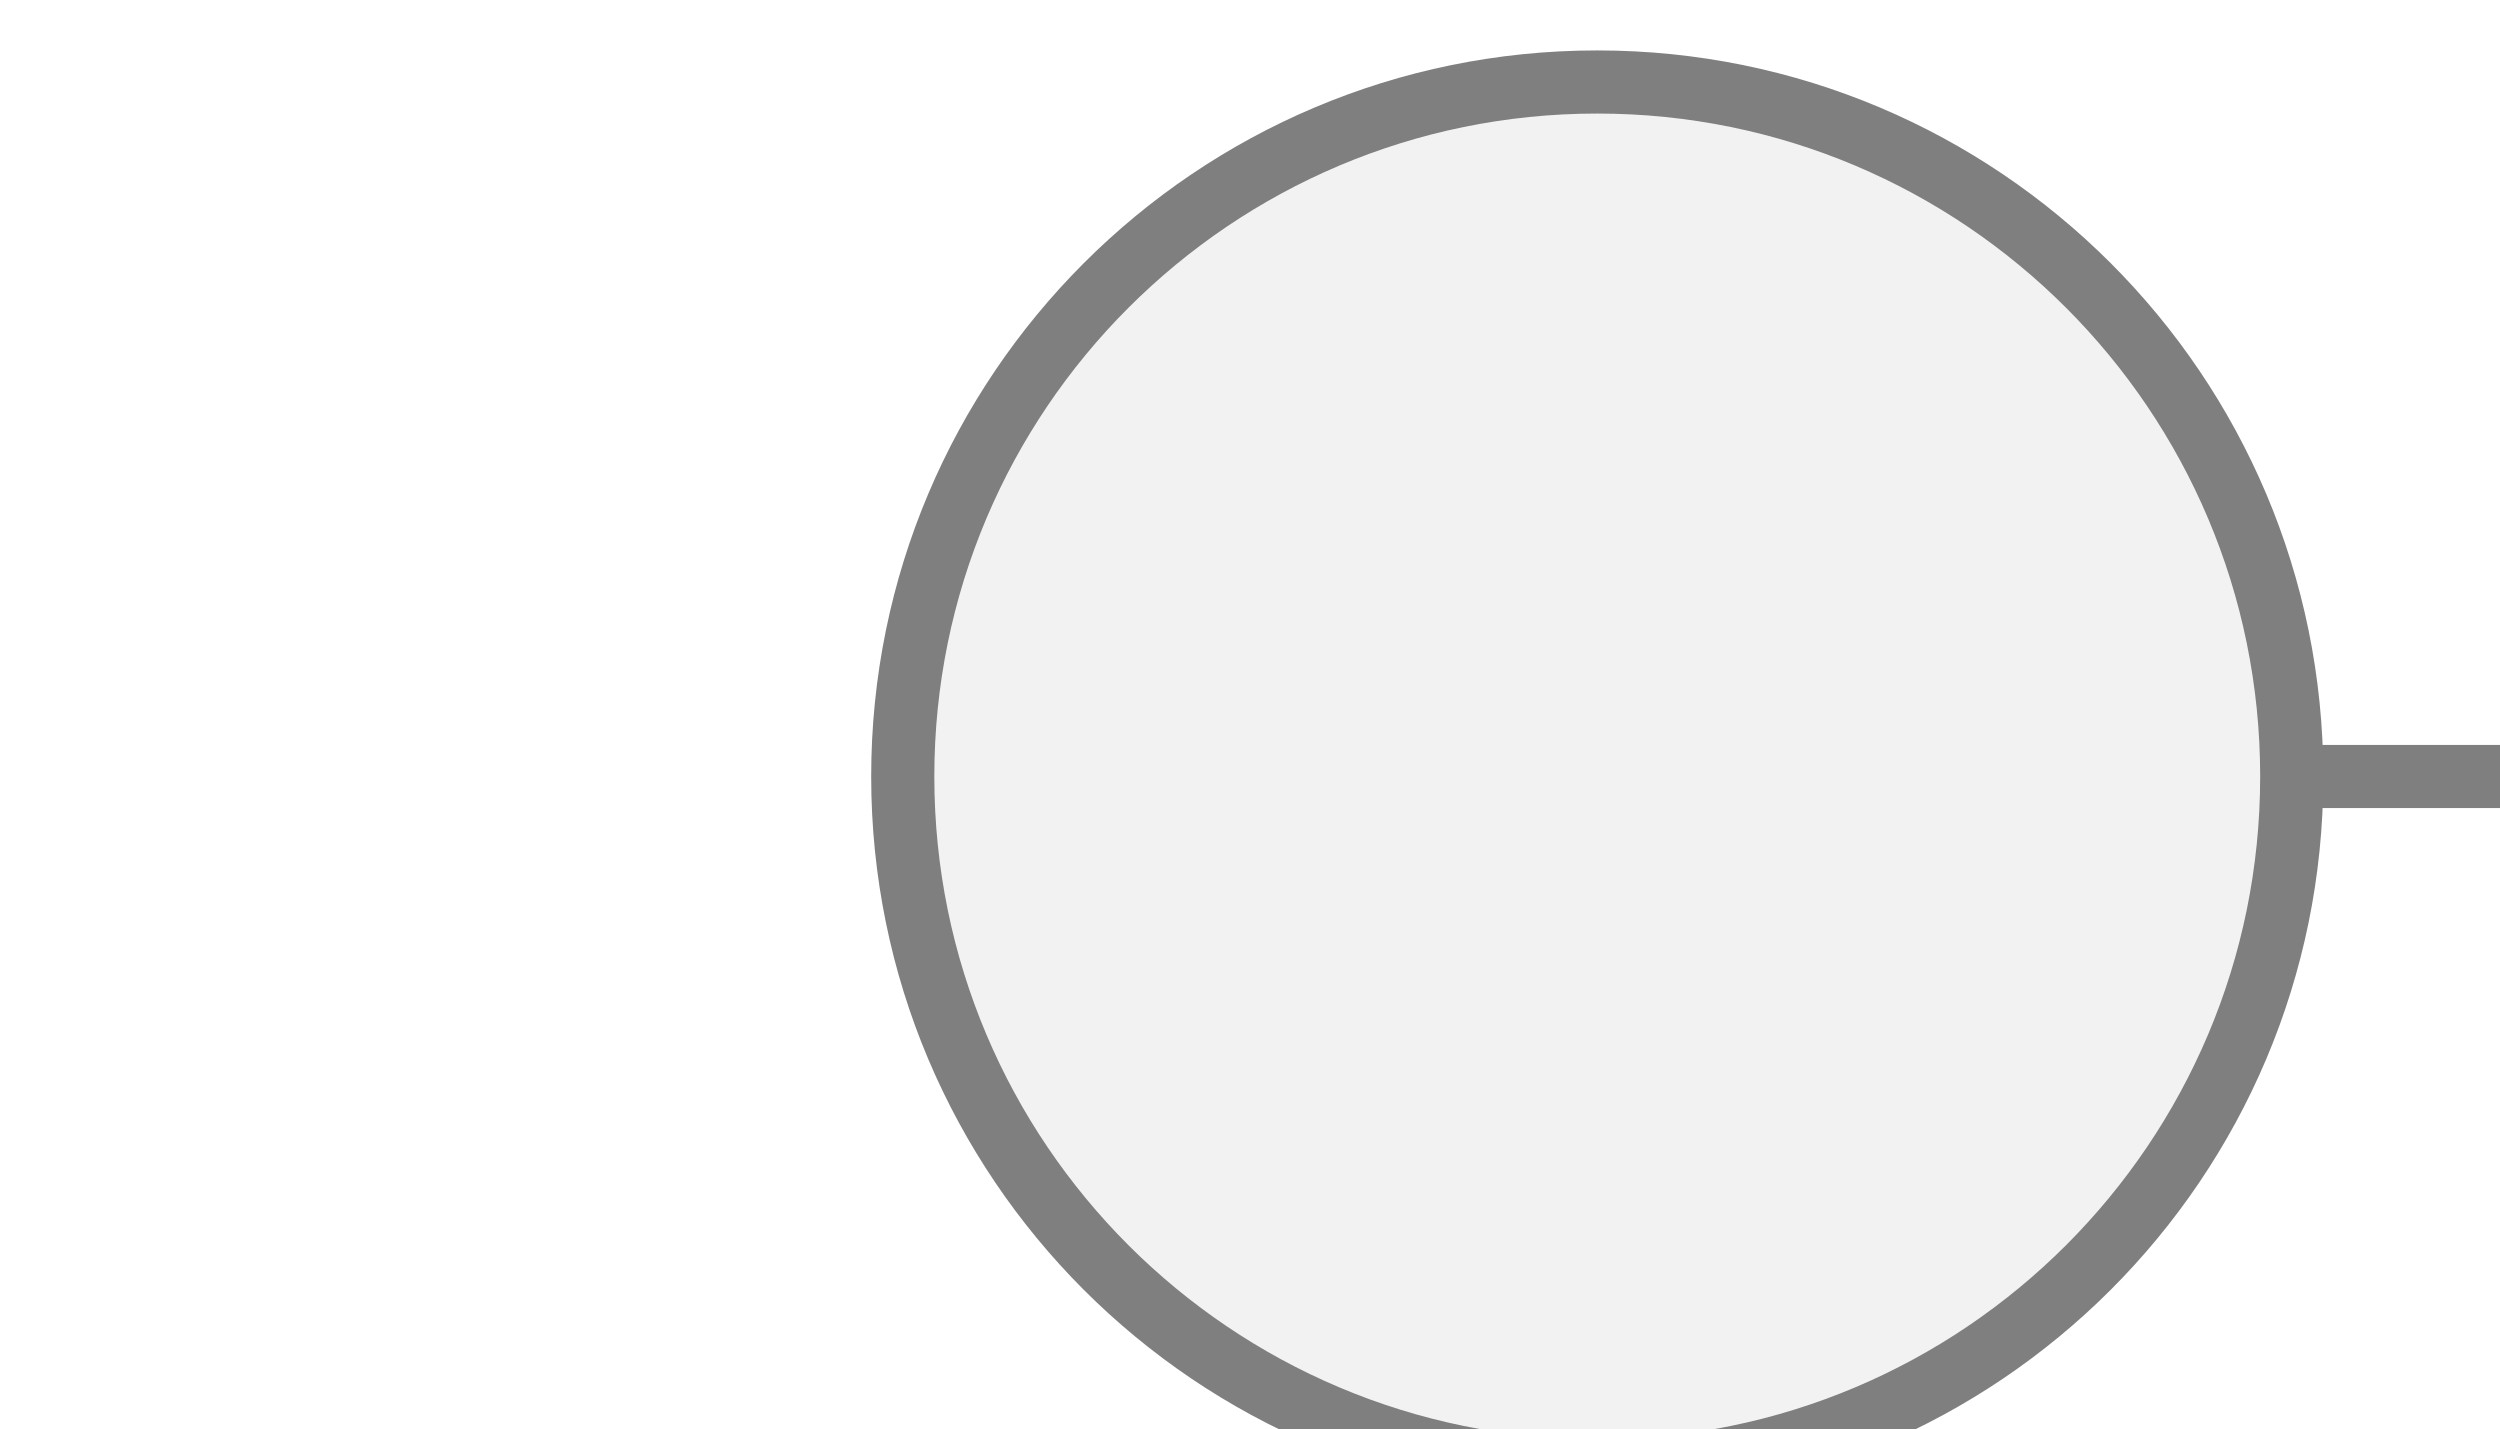
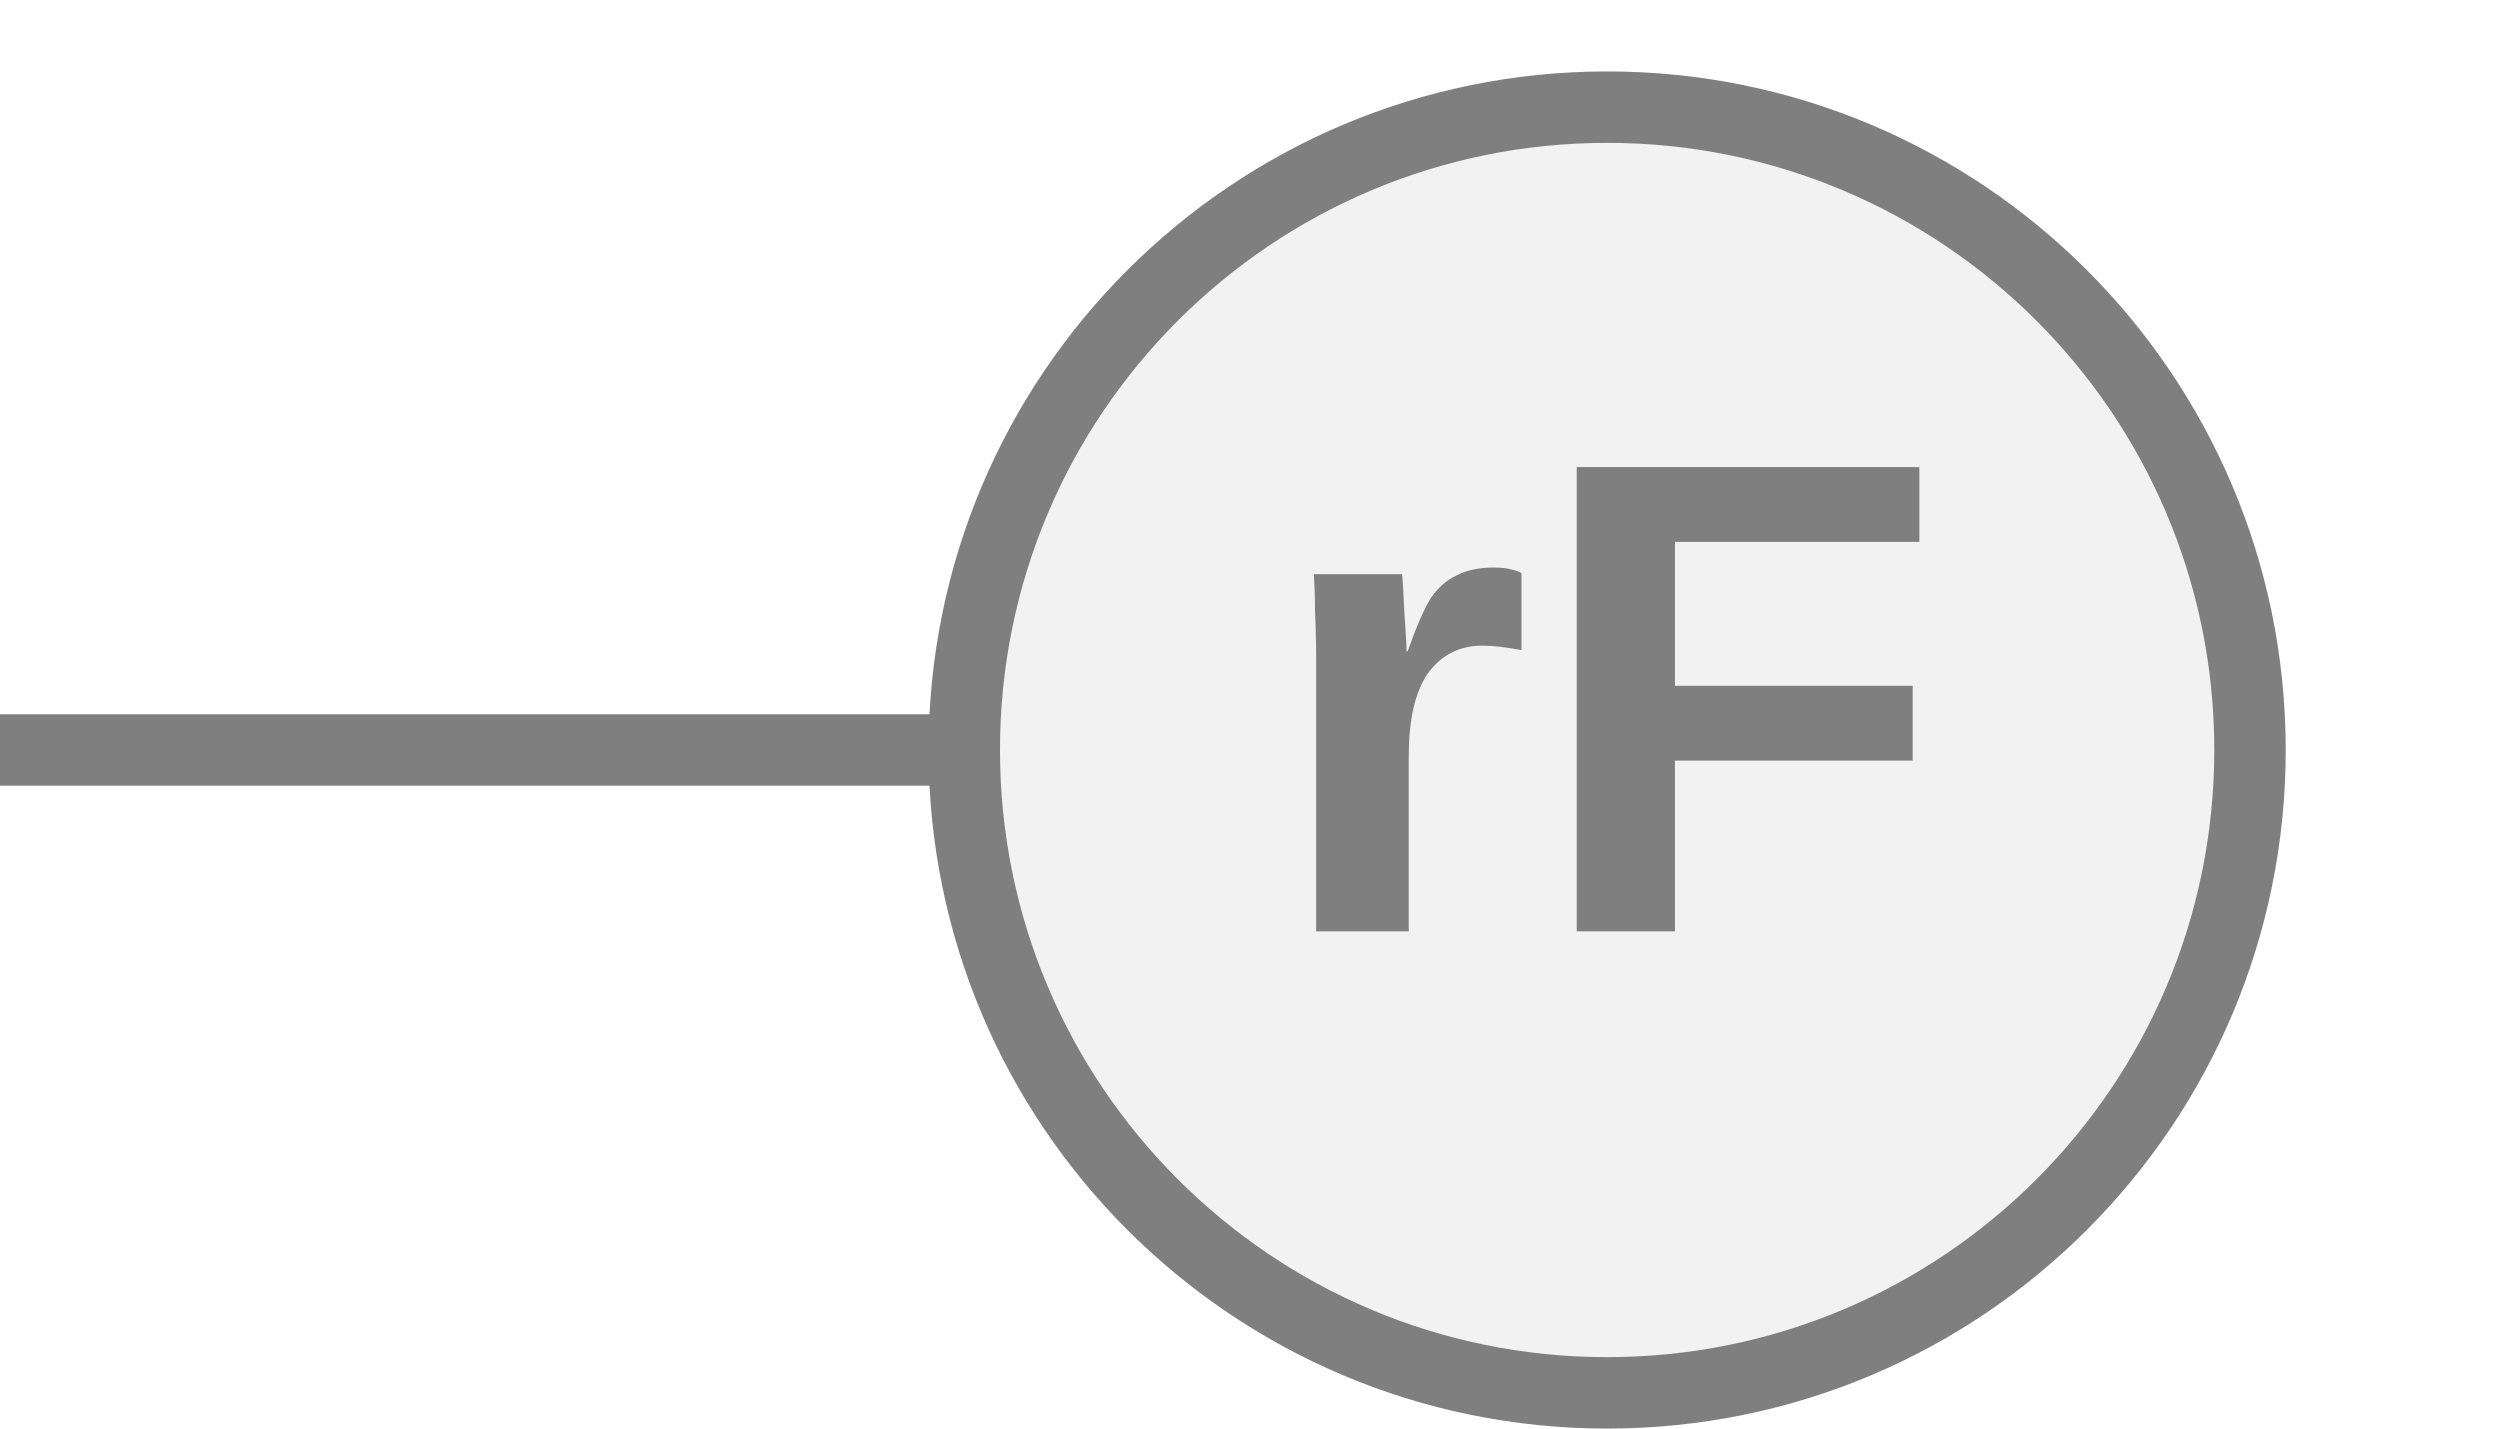
<svg xmlns="http://www.w3.org/2000/svg" width="35" height="20" viewBox="0 0 35 20" preserveAspectRatio="xMidYMid meet">
  <g transform="translate(17.500 10.000) rotate(0) scale(1) translate(-17.500 -10.000)">
-     <g transform="translate(17.500 10.000) rotate(90) scale(1) translate(-17.500 -10.000)">
-       <g transform="translate(12.500 7.500) rotate(270) scale(1) translate(-12.500 -7.500)">
-         <g transform="translate(10.000 20.000) rotate(0) scale(0.8839) translate(-10.000 -20.000)">
-           <line x1="26.5" y1="12.5" x2="45" y2="12.5" stroke="#7f7f7f" stroke-width="1" stroke-linecap="round" />
-           <circle cx="15.5" cy="12.5" r="11" fill="#f2f2f2" stroke="#7f7f7f" stroke-width="1" />
-         </g>
-       </g>
-     </g>
+     <line x1="0" y1="10.5" x2="14" y2="10.5" stroke="#7f7f7f" stroke-width="1" stroke-linecap="round" />
+     <circle cx="22.5" cy="10.5" r="9" fill="#f2f2f2" stroke="#7f7f7f" stroke-width="1" />
+     <text x="22.5" y="10.356" fill="#7f7f7f" font-family="Arial, Helvetica, sans-serif" font-size="9.459px" font-style="normal" font-weight="600" letter-spacing="0.00em" text-anchor="middle" dominant-baseline="middle">rF</text>
  </g>
</svg>
